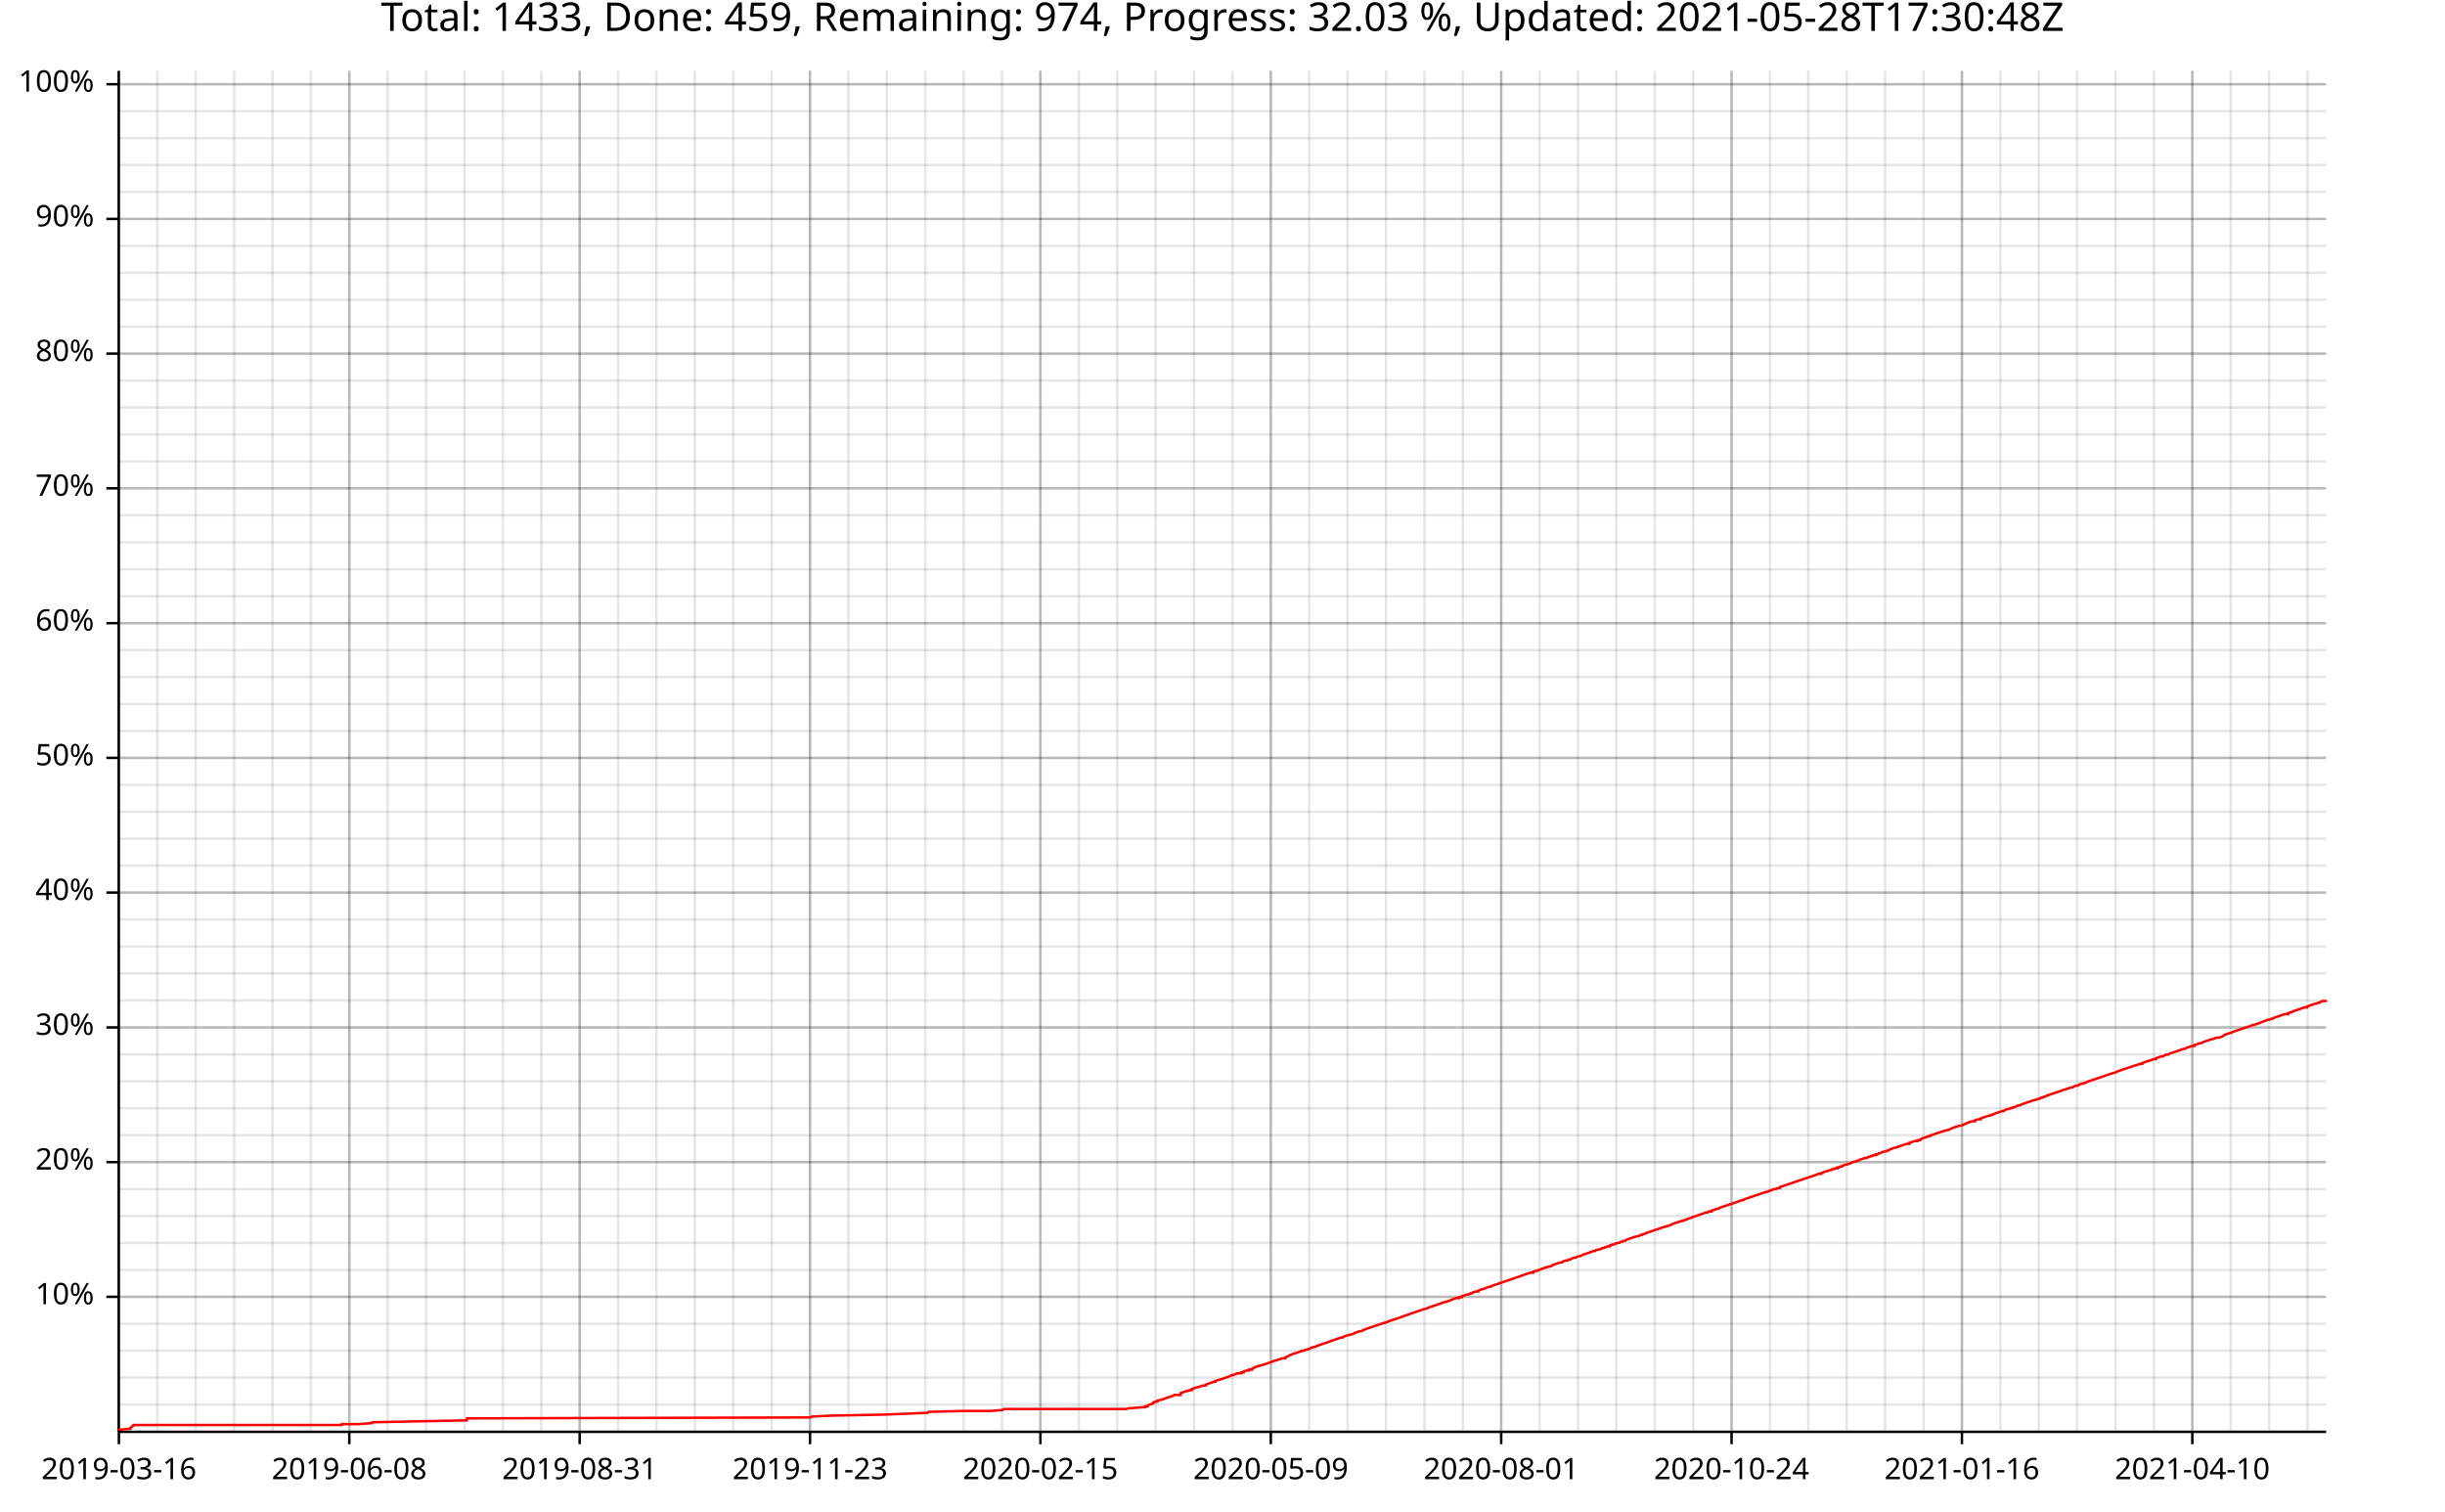
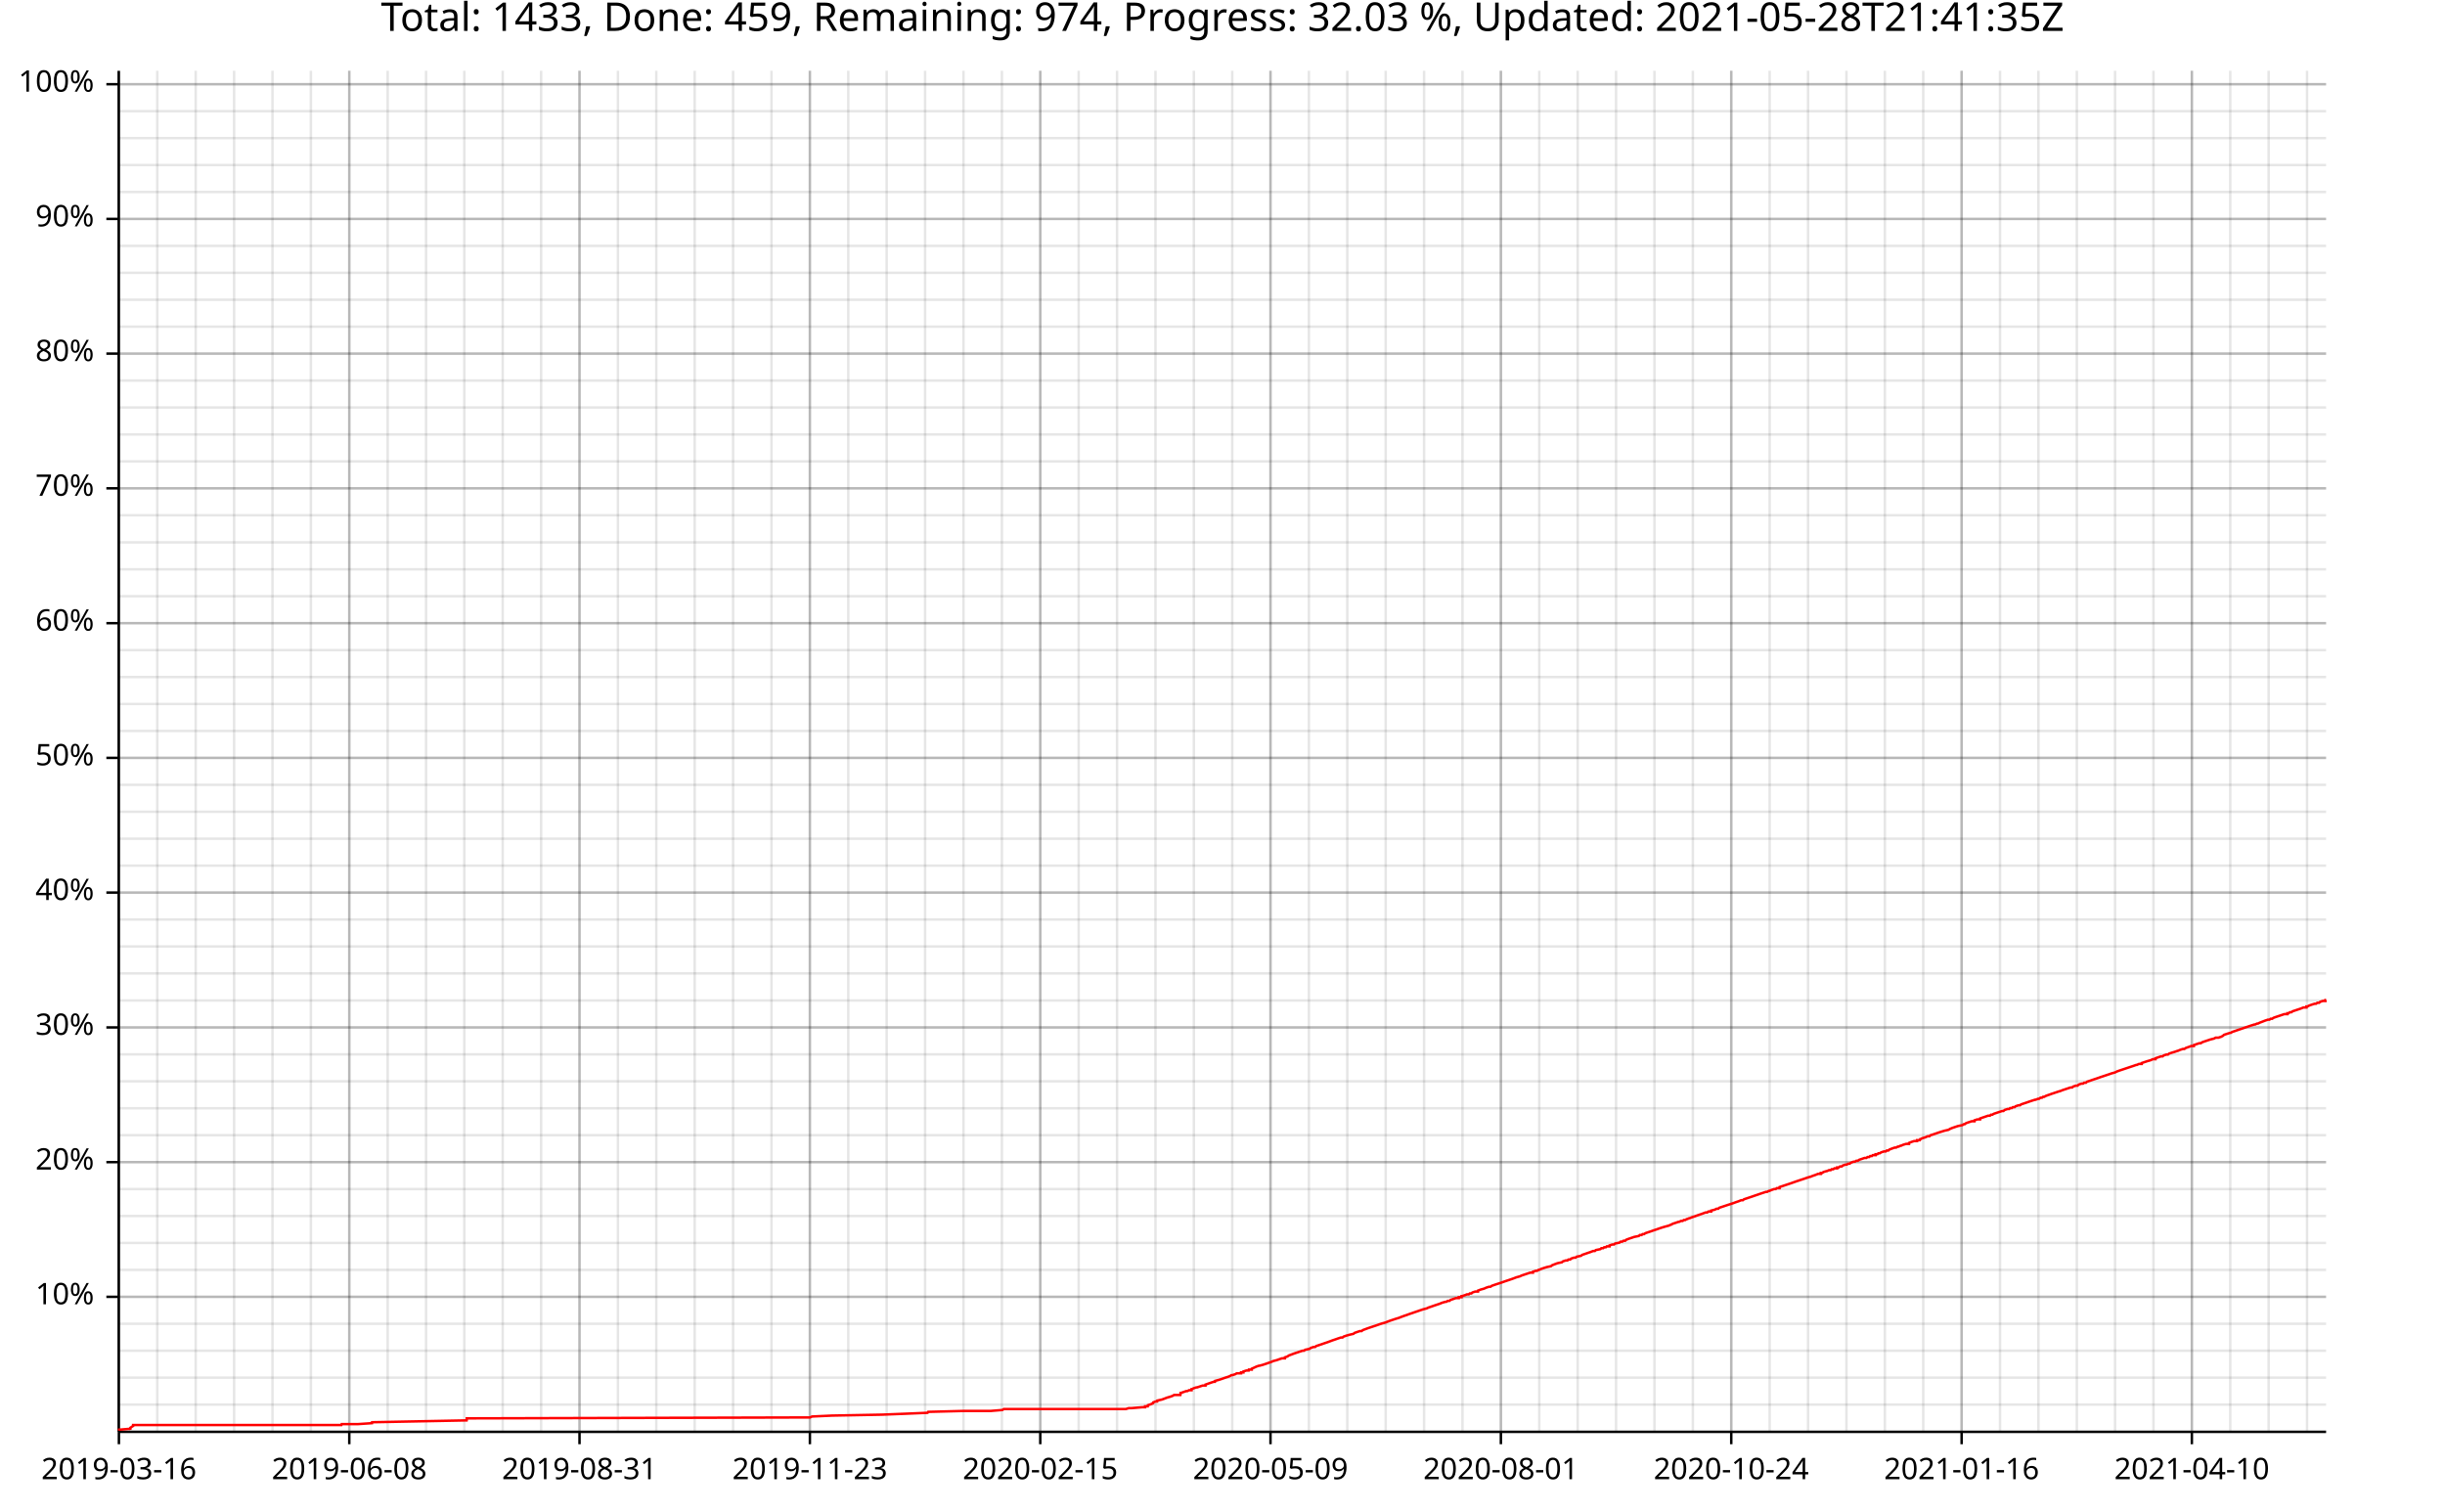
<svg xmlns="http://www.w3.org/2000/svg" width="987" height="610" viewBox="0 0 15792 9760">
  <text x="7896" y="5" dy="0.76em" text-anchor="middle" font-family="sans-serif" font-size="256" opacity="1" fill="#000000">
- Total: 1433, Done: 459, Remaining: 974, Progress: 32.03 %, Updated: 2021-05-28T17:30:48Z
+ Total: 1433, Done: 459, Remaining: 974, Progress: 32.03 %, Updated: 2021-05-28T21:41:35Z
</text>
  <line opacity="0.1" stroke="#000000" stroke-width="16" x1="768" y1="9247" x2="768" y2="457" />
  <line opacity="0.1" stroke="#000000" stroke-width="16" x1="1016" y1="9247" x2="1016" y2="457" />
  <line opacity="0.1" stroke="#000000" stroke-width="16" x1="1264" y1="9247" x2="1264" y2="457" />
  <line opacity="0.1" stroke="#000000" stroke-width="16" x1="1512" y1="9247" x2="1512" y2="457" />
  <line opacity="0.1" stroke="#000000" stroke-width="16" x1="1760" y1="9247" x2="1760" y2="457" />
  <line opacity="0.1" stroke="#000000" stroke-width="16" x1="2008" y1="9247" x2="2008" y2="457" />
  <line opacity="0.1" stroke="#000000" stroke-width="16" x1="2256" y1="9247" x2="2256" y2="457" />
  <line opacity="0.1" stroke="#000000" stroke-width="16" x1="2504" y1="9247" x2="2504" y2="457" />
  <line opacity="0.1" stroke="#000000" stroke-width="16" x1="2752" y1="9247" x2="2752" y2="457" />
-   <line opacity="0.1" stroke="#000000" stroke-width="16" x1="3000" y1="9247" x2="3000" y2="457" />
-   <line opacity="0.1" stroke="#000000" stroke-width="16" x1="3248" y1="9247" x2="3248" y2="457" />
-   <line opacity="0.1" stroke="#000000" stroke-width="16" x1="3496" y1="9247" x2="3496" y2="457" />
-   <line opacity="0.1" stroke="#000000" stroke-width="16" x1="3744" y1="9247" x2="3744" y2="457" />
-   <line opacity="0.1" stroke="#000000" stroke-width="16" x1="3992" y1="9247" x2="3992" y2="457" />
-   <line opacity="0.1" stroke="#000000" stroke-width="16" x1="4240" y1="9247" x2="4240" y2="457" />
-   <line opacity="0.1" stroke="#000000" stroke-width="16" x1="4488" y1="9247" x2="4488" y2="457" />
-   <line opacity="0.1" stroke="#000000" stroke-width="16" x1="4736" y1="9247" x2="4736" y2="457" />
-   <line opacity="0.1" stroke="#000000" stroke-width="16" x1="4984" y1="9247" x2="4984" y2="457" />
-   <line opacity="0.1" stroke="#000000" stroke-width="16" x1="5232" y1="9247" x2="5232" y2="457" />
-   <line opacity="0.1" stroke="#000000" stroke-width="16" x1="5480" y1="9247" x2="5480" y2="457" />
-   <line opacity="0.1" stroke="#000000" stroke-width="16" x1="5728" y1="9247" x2="5728" y2="457" />
-   <line opacity="0.1" stroke="#000000" stroke-width="16" x1="5976" y1="9247" x2="5976" y2="457" />
-   <line opacity="0.1" stroke="#000000" stroke-width="16" x1="6224" y1="9247" x2="6224" y2="457" />
-   <line opacity="0.1" stroke="#000000" stroke-width="16" x1="6472" y1="9247" x2="6472" y2="457" />
-   <line opacity="0.1" stroke="#000000" stroke-width="16" x1="6720" y1="9247" x2="6720" y2="457" />
-   <line opacity="0.1" stroke="#000000" stroke-width="16" x1="6968" y1="9247" x2="6968" y2="457" />
-   <line opacity="0.1" stroke="#000000" stroke-width="16" x1="7216" y1="9247" x2="7216" y2="457" />
-   <line opacity="0.1" stroke="#000000" stroke-width="16" x1="7464" y1="9247" x2="7464" y2="457" />
-   <line opacity="0.1" stroke="#000000" stroke-width="16" x1="7712" y1="9247" x2="7712" y2="457" />
-   <line opacity="0.1" stroke="#000000" stroke-width="16" x1="7960" y1="9247" x2="7960" y2="457" />
-   <line opacity="0.1" stroke="#000000" stroke-width="16" x1="8208" y1="9247" x2="8208" y2="457" />
-   <line opacity="0.1" stroke="#000000" stroke-width="16" x1="8456" y1="9247" x2="8456" y2="457" />
-   <line opacity="0.1" stroke="#000000" stroke-width="16" x1="8704" y1="9247" x2="8704" y2="457" />
-   <line opacity="0.1" stroke="#000000" stroke-width="16" x1="8952" y1="9247" x2="8952" y2="457" />
-   <line opacity="0.1" stroke="#000000" stroke-width="16" x1="9200" y1="9247" x2="9200" y2="457" />
-   <line opacity="0.1" stroke="#000000" stroke-width="16" x1="9448" y1="9247" x2="9448" y2="457" />
-   <line opacity="0.1" stroke="#000000" stroke-width="16" x1="9696" y1="9247" x2="9696" y2="457" />
-   <line opacity="0.1" stroke="#000000" stroke-width="16" x1="9944" y1="9247" x2="9944" y2="457" />
-   <line opacity="0.1" stroke="#000000" stroke-width="16" x1="10192" y1="9247" x2="10192" y2="457" />
-   <line opacity="0.1" stroke="#000000" stroke-width="16" x1="10440" y1="9247" x2="10440" y2="457" />
-   <line opacity="0.1" stroke="#000000" stroke-width="16" x1="10688" y1="9247" x2="10688" y2="457" />
-   <line opacity="0.1" stroke="#000000" stroke-width="16" x1="10936" y1="9247" x2="10936" y2="457" />
-   <line opacity="0.1" stroke="#000000" stroke-width="16" x1="11184" y1="9247" x2="11184" y2="457" />
-   <line opacity="0.1" stroke="#000000" stroke-width="16" x1="11432" y1="9247" x2="11432" y2="457" />
-   <line opacity="0.1" stroke="#000000" stroke-width="16" x1="11680" y1="9247" x2="11680" y2="457" />
-   <line opacity="0.1" stroke="#000000" stroke-width="16" x1="11928" y1="9247" x2="11928" y2="457" />
-   <line opacity="0.1" stroke="#000000" stroke-width="16" x1="12176" y1="9247" x2="12176" y2="457" />
-   <line opacity="0.1" stroke="#000000" stroke-width="16" x1="12424" y1="9247" x2="12424" y2="457" />
-   <line opacity="0.1" stroke="#000000" stroke-width="16" x1="12672" y1="9247" x2="12672" y2="457" />
-   <line opacity="0.1" stroke="#000000" stroke-width="16" x1="12920" y1="9247" x2="12920" y2="457" />
-   <line opacity="0.1" stroke="#000000" stroke-width="16" x1="13168" y1="9247" x2="13168" y2="457" />
-   <line opacity="0.1" stroke="#000000" stroke-width="16" x1="13416" y1="9247" x2="13416" y2="457" />
-   <line opacity="0.1" stroke="#000000" stroke-width="16" x1="13664" y1="9247" x2="13664" y2="457" />
-   <line opacity="0.1" stroke="#000000" stroke-width="16" x1="13912" y1="9247" x2="13912" y2="457" />
-   <line opacity="0.1" stroke="#000000" stroke-width="16" x1="14160" y1="9247" x2="14160" y2="457" />
-   <line opacity="0.1" stroke="#000000" stroke-width="16" x1="14408" y1="9247" x2="14408" y2="457" />
-   <line opacity="0.1" stroke="#000000" stroke-width="16" x1="14656" y1="9247" x2="14656" y2="457" />
-   <line opacity="0.1" stroke="#000000" stroke-width="16" x1="14904" y1="9247" x2="14904" y2="457" />
+   <line opacity="0.1" stroke="#000000" stroke-width="16" x1="2999" y1="9247" x2="2999" y2="457" />
+   <line opacity="0.1" stroke="#000000" stroke-width="16" x1="3247" y1="9247" x2="3247" y2="457" />
+   <line opacity="0.1" stroke="#000000" stroke-width="16" x1="3495" y1="9247" x2="3495" y2="457" />
+   <line opacity="0.1" stroke="#000000" stroke-width="16" x1="3743" y1="9247" x2="3743" y2="457" />
+   <line opacity="0.1" stroke="#000000" stroke-width="16" x1="3991" y1="9247" x2="3991" y2="457" />
+   <line opacity="0.1" stroke="#000000" stroke-width="16" x1="4239" y1="9247" x2="4239" y2="457" />
+   <line opacity="0.1" stroke="#000000" stroke-width="16" x1="4487" y1="9247" x2="4487" y2="457" />
+   <line opacity="0.1" stroke="#000000" stroke-width="16" x1="4735" y1="9247" x2="4735" y2="457" />
+   <line opacity="0.1" stroke="#000000" stroke-width="16" x1="4983" y1="9247" x2="4983" y2="457" />
+   <line opacity="0.1" stroke="#000000" stroke-width="16" x1="5231" y1="9247" x2="5231" y2="457" />
+   <line opacity="0.1" stroke="#000000" stroke-width="16" x1="5479" y1="9247" x2="5479" y2="457" />
+   <line opacity="0.1" stroke="#000000" stroke-width="16" x1="5727" y1="9247" x2="5727" y2="457" />
+   <line opacity="0.1" stroke="#000000" stroke-width="16" x1="5975" y1="9247" x2="5975" y2="457" />
+   <line opacity="0.1" stroke="#000000" stroke-width="16" x1="6223" y1="9247" x2="6223" y2="457" />
+   <line opacity="0.1" stroke="#000000" stroke-width="16" x1="6471" y1="9247" x2="6471" y2="457" />
+   <line opacity="0.1" stroke="#000000" stroke-width="16" x1="6719" y1="9247" x2="6719" y2="457" />
+   <line opacity="0.1" stroke="#000000" stroke-width="16" x1="6967" y1="9247" x2="6967" y2="457" />
+   <line opacity="0.1" stroke="#000000" stroke-width="16" x1="7215" y1="9247" x2="7215" y2="457" />
+   <line opacity="0.1" stroke="#000000" stroke-width="16" x1="7463" y1="9247" x2="7463" y2="457" />
+   <line opacity="0.1" stroke="#000000" stroke-width="16" x1="7711" y1="9247" x2="7711" y2="457" />
+   <line opacity="0.1" stroke="#000000" stroke-width="16" x1="7959" y1="9247" x2="7959" y2="457" />
+   <line opacity="0.1" stroke="#000000" stroke-width="16" x1="8206" y1="9247" x2="8206" y2="457" />
+   <line opacity="0.1" stroke="#000000" stroke-width="16" x1="8454" y1="9247" x2="8454" y2="457" />
+   <line opacity="0.1" stroke="#000000" stroke-width="16" x1="8702" y1="9247" x2="8702" y2="457" />
+   <line opacity="0.1" stroke="#000000" stroke-width="16" x1="8950" y1="9247" x2="8950" y2="457" />
+   <line opacity="0.1" stroke="#000000" stroke-width="16" x1="9198" y1="9247" x2="9198" y2="457" />
+   <line opacity="0.1" stroke="#000000" stroke-width="16" x1="9446" y1="9247" x2="9446" y2="457" />
+   <line opacity="0.1" stroke="#000000" stroke-width="16" x1="9694" y1="9247" x2="9694" y2="457" />
+   <line opacity="0.1" stroke="#000000" stroke-width="16" x1="9942" y1="9247" x2="9942" y2="457" />
+   <line opacity="0.1" stroke="#000000" stroke-width="16" x1="10190" y1="9247" x2="10190" y2="457" />
+   <line opacity="0.1" stroke="#000000" stroke-width="16" x1="10438" y1="9247" x2="10438" y2="457" />
+   <line opacity="0.1" stroke="#000000" stroke-width="16" x1="10686" y1="9247" x2="10686" y2="457" />
+   <line opacity="0.1" stroke="#000000" stroke-width="16" x1="10934" y1="9247" x2="10934" y2="457" />
+   <line opacity="0.1" stroke="#000000" stroke-width="16" x1="11182" y1="9247" x2="11182" y2="457" />
+   <line opacity="0.1" stroke="#000000" stroke-width="16" x1="11430" y1="9247" x2="11430" y2="457" />
+   <line opacity="0.1" stroke="#000000" stroke-width="16" x1="11678" y1="9247" x2="11678" y2="457" />
+   <line opacity="0.1" stroke="#000000" stroke-width="16" x1="11926" y1="9247" x2="11926" y2="457" />
+   <line opacity="0.1" stroke="#000000" stroke-width="16" x1="12174" y1="9247" x2="12174" y2="457" />
+   <line opacity="0.1" stroke="#000000" stroke-width="16" x1="12422" y1="9247" x2="12422" y2="457" />
+   <line opacity="0.1" stroke="#000000" stroke-width="16" x1="12670" y1="9247" x2="12670" y2="457" />
+   <line opacity="0.1" stroke="#000000" stroke-width="16" x1="12918" y1="9247" x2="12918" y2="457" />
+   <line opacity="0.1" stroke="#000000" stroke-width="16" x1="13166" y1="9247" x2="13166" y2="457" />
+   <line opacity="0.1" stroke="#000000" stroke-width="16" x1="13414" y1="9247" x2="13414" y2="457" />
+   <line opacity="0.1" stroke="#000000" stroke-width="16" x1="13661" y1="9247" x2="13661" y2="457" />
+   <line opacity="0.1" stroke="#000000" stroke-width="16" x1="13909" y1="9247" x2="13909" y2="457" />
+   <line opacity="0.1" stroke="#000000" stroke-width="16" x1="14157" y1="9247" x2="14157" y2="457" />
+   <line opacity="0.1" stroke="#000000" stroke-width="16" x1="14405" y1="9247" x2="14405" y2="457" />
+   <line opacity="0.1" stroke="#000000" stroke-width="16" x1="14653" y1="9247" x2="14653" y2="457" />
+   <line opacity="0.1" stroke="#000000" stroke-width="16" x1="14901" y1="9247" x2="14901" y2="457" />
  <line opacity="0.1" stroke="#000000" stroke-width="16" x1="768" y1="9072" x2="15024" y2="9072" />
  <line opacity="0.1" stroke="#000000" stroke-width="16" x1="768" y1="8898" x2="15024" y2="8898" />
  <line opacity="0.1" stroke="#000000" stroke-width="16" x1="768" y1="8724" x2="15024" y2="8724" />
  <line opacity="0.1" stroke="#000000" stroke-width="16" x1="768" y1="8550" x2="15024" y2="8550" />
  <line opacity="0.1" stroke="#000000" stroke-width="16" x1="768" y1="8376" x2="15024" y2="8376" />
  <line opacity="0.1" stroke="#000000" stroke-width="16" x1="768" y1="8202" x2="15024" y2="8202" />
  <line opacity="0.1" stroke="#000000" stroke-width="16" x1="768" y1="8028" x2="15024" y2="8028" />
  <line opacity="0.1" stroke="#000000" stroke-width="16" x1="768" y1="7854" x2="15024" y2="7854" />
  <line opacity="0.1" stroke="#000000" stroke-width="16" x1="768" y1="7680" x2="15024" y2="7680" />
  <line opacity="0.1" stroke="#000000" stroke-width="16" x1="768" y1="7506" x2="15024" y2="7506" />
  <line opacity="0.1" stroke="#000000" stroke-width="16" x1="768" y1="7332" x2="15024" y2="7332" />
  <line opacity="0.1" stroke="#000000" stroke-width="16" x1="768" y1="7158" x2="15024" y2="7158" />
  <line opacity="0.1" stroke="#000000" stroke-width="16" x1="768" y1="6984" x2="15024" y2="6984" />
  <line opacity="0.1" stroke="#000000" stroke-width="16" x1="768" y1="6810" x2="15024" y2="6810" />
  <line opacity="0.1" stroke="#000000" stroke-width="16" x1="768" y1="6636" x2="15024" y2="6636" />
  <line opacity="0.1" stroke="#000000" stroke-width="16" x1="768" y1="6462" x2="15024" y2="6462" />
  <line opacity="0.1" stroke="#000000" stroke-width="16" x1="768" y1="6287" x2="15024" y2="6287" />
  <line opacity="0.1" stroke="#000000" stroke-width="16" x1="768" y1="6113" x2="15024" y2="6113" />
  <line opacity="0.1" stroke="#000000" stroke-width="16" x1="768" y1="5939" x2="15024" y2="5939" />
  <line opacity="0.1" stroke="#000000" stroke-width="16" x1="768" y1="5765" x2="15024" y2="5765" />
  <line opacity="0.1" stroke="#000000" stroke-width="16" x1="768" y1="5591" x2="15024" y2="5591" />
  <line opacity="0.1" stroke="#000000" stroke-width="16" x1="768" y1="5417" x2="15024" y2="5417" />
  <line opacity="0.1" stroke="#000000" stroke-width="16" x1="768" y1="5243" x2="15024" y2="5243" />
  <line opacity="0.1" stroke="#000000" stroke-width="16" x1="768" y1="5069" x2="15024" y2="5069" />
  <line opacity="0.1" stroke="#000000" stroke-width="16" x1="768" y1="4895" x2="15024" y2="4895" />
  <line opacity="0.1" stroke="#000000" stroke-width="16" x1="768" y1="4721" x2="15024" y2="4721" />
  <line opacity="0.1" stroke="#000000" stroke-width="16" x1="768" y1="4547" x2="15024" y2="4547" />
  <line opacity="0.1" stroke="#000000" stroke-width="16" x1="768" y1="4373" x2="15024" y2="4373" />
  <line opacity="0.1" stroke="#000000" stroke-width="16" x1="768" y1="4199" x2="15024" y2="4199" />
  <line opacity="0.1" stroke="#000000" stroke-width="16" x1="768" y1="4025" x2="15024" y2="4025" />
  <line opacity="0.1" stroke="#000000" stroke-width="16" x1="768" y1="3851" x2="15024" y2="3851" />
  <line opacity="0.1" stroke="#000000" stroke-width="16" x1="768" y1="3677" x2="15024" y2="3677" />
  <line opacity="0.1" stroke="#000000" stroke-width="16" x1="768" y1="3503" x2="15024" y2="3503" />
  <line opacity="0.1" stroke="#000000" stroke-width="16" x1="768" y1="3328" x2="15024" y2="3328" />
  <line opacity="0.1" stroke="#000000" stroke-width="16" x1="768" y1="3154" x2="15024" y2="3154" />
  <line opacity="0.1" stroke="#000000" stroke-width="16" x1="768" y1="2980" x2="15024" y2="2980" />
  <line opacity="0.1" stroke="#000000" stroke-width="16" x1="768" y1="2806" x2="15024" y2="2806" />
  <line opacity="0.1" stroke="#000000" stroke-width="16" x1="768" y1="2632" x2="15024" y2="2632" />
  <line opacity="0.1" stroke="#000000" stroke-width="16" x1="768" y1="2458" x2="15024" y2="2458" />
  <line opacity="0.1" stroke="#000000" stroke-width="16" x1="768" y1="2284" x2="15024" y2="2284" />
  <line opacity="0.1" stroke="#000000" stroke-width="16" x1="768" y1="2110" x2="15024" y2="2110" />
  <line opacity="0.1" stroke="#000000" stroke-width="16" x1="768" y1="1936" x2="15024" y2="1936" />
  <line opacity="0.1" stroke="#000000" stroke-width="16" x1="768" y1="1762" x2="15024" y2="1762" />
  <line opacity="0.1" stroke="#000000" stroke-width="16" x1="768" y1="1588" x2="15024" y2="1588" />
  <line opacity="0.1" stroke="#000000" stroke-width="16" x1="768" y1="1414" x2="15024" y2="1414" />
  <line opacity="0.1" stroke="#000000" stroke-width="16" x1="768" y1="1240" x2="15024" y2="1240" />
  <line opacity="0.1" stroke="#000000" stroke-width="16" x1="768" y1="1066" x2="15024" y2="1066" />
  <line opacity="0.1" stroke="#000000" stroke-width="16" x1="768" y1="892" x2="15024" y2="892" />
  <line opacity="0.1" stroke="#000000" stroke-width="16" x1="768" y1="718" x2="15024" y2="718" />
  <line opacity="0.1" stroke="#000000" stroke-width="16" x1="768" y1="544" x2="15024" y2="544" />
  <line opacity="0.2" stroke="#000000" stroke-width="16" x1="768" y1="9247" x2="768" y2="457" />
  <line opacity="0.2" stroke="#000000" stroke-width="16" x1="2256" y1="9247" x2="2256" y2="457" />
-   <line opacity="0.2" stroke="#000000" stroke-width="16" x1="3744" y1="9247" x2="3744" y2="457" />
-   <line opacity="0.2" stroke="#000000" stroke-width="16" x1="5232" y1="9247" x2="5232" y2="457" />
-   <line opacity="0.2" stroke="#000000" stroke-width="16" x1="6720" y1="9247" x2="6720" y2="457" />
-   <line opacity="0.2" stroke="#000000" stroke-width="16" x1="8208" y1="9247" x2="8208" y2="457" />
-   <line opacity="0.2" stroke="#000000" stroke-width="16" x1="9696" y1="9247" x2="9696" y2="457" />
-   <line opacity="0.2" stroke="#000000" stroke-width="16" x1="11184" y1="9247" x2="11184" y2="457" />
-   <line opacity="0.2" stroke="#000000" stroke-width="16" x1="12672" y1="9247" x2="12672" y2="457" />
-   <line opacity="0.2" stroke="#000000" stroke-width="16" x1="14160" y1="9247" x2="14160" y2="457" />
+   <line opacity="0.2" stroke="#000000" stroke-width="16" x1="3743" y1="9247" x2="3743" y2="457" />
+   <line opacity="0.2" stroke="#000000" stroke-width="16" x1="5231" y1="9247" x2="5231" y2="457" />
+   <line opacity="0.2" stroke="#000000" stroke-width="16" x1="6719" y1="9247" x2="6719" y2="457" />
+   <line opacity="0.2" stroke="#000000" stroke-width="16" x1="8206" y1="9247" x2="8206" y2="457" />
+   <line opacity="0.2" stroke="#000000" stroke-width="16" x1="9694" y1="9247" x2="9694" y2="457" />
+   <line opacity="0.2" stroke="#000000" stroke-width="16" x1="11182" y1="9247" x2="11182" y2="457" />
+   <line opacity="0.2" stroke="#000000" stroke-width="16" x1="12670" y1="9247" x2="12670" y2="457" />
+   <line opacity="0.2" stroke="#000000" stroke-width="16" x1="14157" y1="9247" x2="14157" y2="457" />
  <line opacity="0.2" stroke="#000000" stroke-width="16" x1="768" y1="8376" x2="15024" y2="8376" />
  <line opacity="0.2" stroke="#000000" stroke-width="16" x1="768" y1="7506" x2="15024" y2="7506" />
  <line opacity="0.2" stroke="#000000" stroke-width="16" x1="768" y1="6636" x2="15024" y2="6636" />
  <line opacity="0.2" stroke="#000000" stroke-width="16" x1="768" y1="5765" x2="15024" y2="5765" />
  <line opacity="0.2" stroke="#000000" stroke-width="16" x1="768" y1="4895" x2="15024" y2="4895" />
  <line opacity="0.2" stroke="#000000" stroke-width="16" x1="768" y1="4025" x2="15024" y2="4025" />
  <line opacity="0.2" stroke="#000000" stroke-width="16" x1="768" y1="3154" x2="15024" y2="3154" />
  <line opacity="0.2" stroke="#000000" stroke-width="16" x1="768" y1="2284" x2="15024" y2="2284" />
  <line opacity="0.2" stroke="#000000" stroke-width="16" x1="768" y1="1414" x2="15024" y2="1414" />
  <line opacity="0.2" stroke="#000000" stroke-width="16" x1="768" y1="544" x2="15024" y2="544" />
  <polyline fill="none" opacity="1" stroke="#000000" stroke-width="16" points="767,458 767,9248 " />
  <text x="608" y="8376" dy="0.5ex" text-anchor="end" font-family="sans-serif" font-size="192" opacity="1" fill="#000000">
10%
</text>
  <polyline fill="none" opacity="1" stroke="#000000" stroke-width="16" points="687,8376 767,8376 " />
  <text x="608" y="7506" dy="0.5ex" text-anchor="end" font-family="sans-serif" font-size="192" opacity="1" fill="#000000">
20%
</text>
  <polyline fill="none" opacity="1" stroke="#000000" stroke-width="16" points="687,7506 767,7506 " />
  <text x="608" y="6636" dy="0.5ex" text-anchor="end" font-family="sans-serif" font-size="192" opacity="1" fill="#000000">
30%
</text>
  <polyline fill="none" opacity="1" stroke="#000000" stroke-width="16" points="687,6636 767,6636 " />
  <text x="608" y="5765" dy="0.5ex" text-anchor="end" font-family="sans-serif" font-size="192" opacity="1" fill="#000000">
40%
</text>
  <polyline fill="none" opacity="1" stroke="#000000" stroke-width="16" points="687,5765 767,5765 " />
  <text x="608" y="4895" dy="0.5ex" text-anchor="end" font-family="sans-serif" font-size="192" opacity="1" fill="#000000">
50%
</text>
  <polyline fill="none" opacity="1" stroke="#000000" stroke-width="16" points="687,4895 767,4895 " />
  <text x="608" y="4025" dy="0.5ex" text-anchor="end" font-family="sans-serif" font-size="192" opacity="1" fill="#000000">
60%
</text>
  <polyline fill="none" opacity="1" stroke="#000000" stroke-width="16" points="687,4025 767,4025 " />
  <text x="608" y="3154" dy="0.5ex" text-anchor="end" font-family="sans-serif" font-size="192" opacity="1" fill="#000000">
70%
</text>
  <polyline fill="none" opacity="1" stroke="#000000" stroke-width="16" points="687,3154 767,3154 " />
  <text x="608" y="2284" dy="0.5ex" text-anchor="end" font-family="sans-serif" font-size="192" opacity="1" fill="#000000">
80%
</text>
  <polyline fill="none" opacity="1" stroke="#000000" stroke-width="16" points="687,2284 767,2284 " />
  <text x="608" y="1414" dy="0.5ex" text-anchor="end" font-family="sans-serif" font-size="192" opacity="1" fill="#000000">
90%
</text>
  <polyline fill="none" opacity="1" stroke="#000000" stroke-width="16" points="687,1414 767,1414 " />
  <text x="608" y="544" dy="0.5ex" text-anchor="end" font-family="sans-serif" font-size="192" opacity="1" fill="#000000">
100%
</text>
  <polyline fill="none" opacity="1" stroke="#000000" stroke-width="16" points="687,544 767,544 " />
  <polyline fill="none" opacity="1" stroke="#000000" stroke-width="16" points="768,9248 15024,9248 " />
  <text x="768" y="9408" dy="0.76em" text-anchor="middle" font-family="sans-serif" font-size="192" opacity="1" fill="#000000">
2019-03-16
</text>
  <polyline fill="none" opacity="1" stroke="#000000" stroke-width="16" points="768,9248 768,9328 " />
  <text x="2256" y="9408" dy="0.76em" text-anchor="middle" font-family="sans-serif" font-size="192" opacity="1" fill="#000000">
2019-06-08
</text>
  <polyline fill="none" opacity="1" stroke="#000000" stroke-width="16" points="2256,9248 2256,9328 " />
-   <text x="3744" y="9408" dy="0.76em" text-anchor="middle" font-family="sans-serif" font-size="192" opacity="1" fill="#000000">
+   <text x="3743" y="9408" dy="0.76em" text-anchor="middle" font-family="sans-serif" font-size="192" opacity="1" fill="#000000">
2019-08-31
</text>
-   <polyline fill="none" opacity="1" stroke="#000000" stroke-width="16" points="3744,9248 3744,9328 " />
-   <text x="5232" y="9408" dy="0.76em" text-anchor="middle" font-family="sans-serif" font-size="192" opacity="1" fill="#000000">
+   <polyline fill="none" opacity="1" stroke="#000000" stroke-width="16" points="3743,9248 3743,9328 " />
+   <text x="5231" y="9408" dy="0.76em" text-anchor="middle" font-family="sans-serif" font-size="192" opacity="1" fill="#000000">
2019-11-23
</text>
-   <polyline fill="none" opacity="1" stroke="#000000" stroke-width="16" points="5232,9248 5232,9328 " />
-   <text x="6720" y="9408" dy="0.76em" text-anchor="middle" font-family="sans-serif" font-size="192" opacity="1" fill="#000000">
+   <polyline fill="none" opacity="1" stroke="#000000" stroke-width="16" points="5231,9248 5231,9328 " />
+   <text x="6719" y="9408" dy="0.76em" text-anchor="middle" font-family="sans-serif" font-size="192" opacity="1" fill="#000000">
2020-02-15
</text>
-   <polyline fill="none" opacity="1" stroke="#000000" stroke-width="16" points="6720,9248 6720,9328 " />
-   <text x="8208" y="9408" dy="0.76em" text-anchor="middle" font-family="sans-serif" font-size="192" opacity="1" fill="#000000">
+   <polyline fill="none" opacity="1" stroke="#000000" stroke-width="16" points="6719,9248 6719,9328 " />
+   <text x="8206" y="9408" dy="0.76em" text-anchor="middle" font-family="sans-serif" font-size="192" opacity="1" fill="#000000">
2020-05-09
</text>
-   <polyline fill="none" opacity="1" stroke="#000000" stroke-width="16" points="8208,9248 8208,9328 " />
-   <text x="9696" y="9408" dy="0.76em" text-anchor="middle" font-family="sans-serif" font-size="192" opacity="1" fill="#000000">
+   <polyline fill="none" opacity="1" stroke="#000000" stroke-width="16" points="8206,9248 8206,9328 " />
+   <text x="9694" y="9408" dy="0.76em" text-anchor="middle" font-family="sans-serif" font-size="192" opacity="1" fill="#000000">
2020-08-01
</text>
-   <polyline fill="none" opacity="1" stroke="#000000" stroke-width="16" points="9696,9248 9696,9328 " />
-   <text x="11184" y="9408" dy="0.76em" text-anchor="middle" font-family="sans-serif" font-size="192" opacity="1" fill="#000000">
+   <polyline fill="none" opacity="1" stroke="#000000" stroke-width="16" points="9694,9248 9694,9328 " />
+   <text x="11182" y="9408" dy="0.76em" text-anchor="middle" font-family="sans-serif" font-size="192" opacity="1" fill="#000000">
2020-10-24
</text>
-   <polyline fill="none" opacity="1" stroke="#000000" stroke-width="16" points="11184,9248 11184,9328 " />
-   <text x="12672" y="9408" dy="0.76em" text-anchor="middle" font-family="sans-serif" font-size="192" opacity="1" fill="#000000">
+   <polyline fill="none" opacity="1" stroke="#000000" stroke-width="16" points="11182,9248 11182,9328 " />
+   <text x="12670" y="9408" dy="0.76em" text-anchor="middle" font-family="sans-serif" font-size="192" opacity="1" fill="#000000">
2021-01-16
</text>
-   <polyline fill="none" opacity="1" stroke="#000000" stroke-width="16" points="12672,9248 12672,9328 " />
-   <text x="14160" y="9408" dy="0.76em" text-anchor="middle" font-family="sans-serif" font-size="192" opacity="1" fill="#000000">
+   <polyline fill="none" opacity="1" stroke="#000000" stroke-width="16" points="12670,9248 12670,9328 " />
+   <text x="14157" y="9408" dy="0.76em" text-anchor="middle" font-family="sans-serif" font-size="192" opacity="1" fill="#000000">
2021-04-10
</text>
-   <polyline fill="none" opacity="1" stroke="#000000" stroke-width="16" points="14160,9248 14160,9328 " />
-   <polyline fill="none" opacity="1" stroke="#FF0000" stroke-width="16" points="768,9240 768,9240 768,9240 769,9234 772,9234 842,9228 842,9222 843,9216 843,9222 850,9216 860,9210 861,9204 2170,9204 2206,9204 2208,9198 2214,9198 2234,9198 2234,9198 2234,9198 2276,9198 2276,9198 2278,9198 2313,9198 2313,9198 2314,9198 2402,9192 2402,9192 2403,9186 2403,9180 2403,9186 3015,9174 3015,9168 3016,9161 3021,9161 3022,9161 5233,9155 5246,9149 5376,9143 5378,9143 5697,9137 5697,9137 5849,9131 5992,9125 5996,9119 6229,9113 6400,9113 6475,9107 6475,9107 6484,9101 7272,9101 7272,9101 7292,9095 7309,9095 7380,9089 7380,9089 7387,9089 7397,9089 7397,9083 7405,9083 7414,9083 7415,9076 7415,9076 7433,9070 7449,9064 7449,9058 7466,9052 7476,9052 7476,9046 7505,9040 7521,9034 7537,9028 7557,9022 7557,9022 7574,9016 7574,9016 7574,9016 7574,9016 7575,9016 7584,9010 7605,9010 7626,9010 7626,9010 7626,9010 7626,9004 7627,8997 7628,8997 7645,8991 7662,8985 7664,8985 7670,8985 7682,8979 7697,8979 7697,8973 7698,8973 7698,8973 7711,8967 7728,8961 7730,8961 7733,8961 7752,8955 7770,8949 7788,8949 7788,8943 7805,8937 7822,8931 7840,8925 7849,8925 7849,8919 7849,8919 7875,8912 7894,8906 7894,8906 7911,8900 7911,8900 7929,8894 7929,8894 7945,8888 7955,8882 7956,8882 7956,8882 7957,8882 7957,8882 7960,8882 7960,8882 7980,8876 7989,8870 7999,8870 8018,8870 8018,8864 8033,8864 8033,8864 8033,8858 8052,8852 8063,8852 8063,8852 8063,8852 8065,8852 8067,8852 8067,8846 8067,8846 8087,8846 8087,8840 8087,8840 8100,8834 8115,8827 8133,8821 8137,8821 8158,8815 8177,8809 8177,8809 8193,8803 8211,8797 8211,8797 8225,8791 8248,8785 8265,8779 8282,8773 8301,8773 8301,8773 8301,8767 8301,8767 8318,8761 8318,8761 8325,8755 8325,8755 8344,8748 8361,8742 8379,8736 8396,8730 8414,8724 8424,8724 8432,8718 8459,8712 8467,8706 8485,8700 8495,8700 8503,8694 8503,8694 8520,8688 8538,8682 8538,8682 8556,8676 8574,8670 8593,8663 8609,8657 8627,8651 8644,8645 8662,8639 8673,8639 8680,8633 8697,8627 8717,8621 8743,8615 8750,8609 8768,8603 8786,8597 8797,8597 8797,8597 8804,8591 8820,8585 8839,8578 8857,8572 8875,8566 8892,8560 8910,8554 8928,8548 8928,8548 8928,8548 8950,8542 8950,8542 8965,8536 8981,8530 8998,8524 8998,8524 8998,8524 9017,8518 9017,8518 9036,8512 9052,8506 9071,8499 9089,8493 9105,8487 9123,8481 9140,8475 9158,8469 9175,8463 9193,8457 9216,8451 9229,8445 9247,8439 9264,8433 9282,8427 9300,8421 9317,8414 9338,8408 9344,8408 9353,8402 9364,8402 9371,8396 9389,8390 9406,8384 9424,8384 9424,8378 9442,8378 9442,8372 9443,8372 9461,8366 9477,8360 9489,8360 9489,8360 9495,8354 9495,8354 9506,8354 9512,8348 9530,8342 9548,8342 9548,8336 9566,8329 9588,8323 9601,8317 9619,8311 9629,8311 9636,8305 9654,8299 9672,8293 9690,8287 9708,8281 9725,8275 9743,8269 9760,8263 9778,8257 9796,8250 9818,8244 9818,8244 9831,8238 9849,8232 9867,8226 9885,8220 9885,8220 9903,8220 9903,8214 9921,8208 9930,8208 9939,8202 9942,8202 9956,8196 9973,8190 9992,8184 10020,8178 10027,8172 10045,8165 10061,8159 10089,8153 10090,8153 10097,8147 10115,8141 10126,8141 10132,8135 10144,8135 10150,8129 10168,8123 10179,8123 10185,8117 10214,8111 10221,8105 10239,8099 10257,8093 10274,8087 10292,8080 10303,8080 10309,8074 10339,8068 10345,8062 10357,8062 10357,8062 10363,8056 10374,8056 10374,8056 10374,8056 10380,8050 10391,8050 10391,8050 10391,8050 10398,8050 10398,8044 10416,8038 10416,8038 10427,8038 10433,8032 10462,8026 10469,8020 10480,8020 10487,8014 10498,8014 10499,8014 10504,8008 10522,8001 10540,7995 10557,7989 10587,7983 10593,7977 10593,7977 10605,7977 10611,7971 10621,7971 10629,7965 10647,7959 10665,7953 10682,7947 10700,7941 10718,7935 10735,7929 10755,7923 10781,7916 10794,7910 10796,7910 10806,7904 10806,7904 10825,7898 10842,7892 10843,7892 10847,7892 10859,7886 10871,7886 10877,7880 10877,7880 10878,7880 10887,7880 10887,7880 10896,7874 10897,7874 10899,7874 10913,7868 10916,7868 10916,7868 10930,7862 10931,7862 10931,7862 10949,7856 10965,7850 10983,7844 11000,7838 11000,7838 11018,7831 11030,7831 11036,7825 11054,7825 11054,7819 11078,7813 11089,7807 11100,7807 11107,7801 11124,7795 11125,7795 11142,7789 11160,7783 11179,7777 11197,7771 11214,7765 11231,7759 11249,7752 11260,7752 11266,7746 11284,7740 11302,7734 11320,7728 11337,7722 11355,7716 11372,7710 11390,7704 11408,7698 11416,7698 11426,7692 11430,7692 11444,7686 11461,7680 11472,7680 11479,7674 11496,7674 11497,7667 11514,7661 11532,7655 11550,7649 11568,7643 11585,7637 11603,7631 11621,7625 11638,7619 11656,7613 11674,7607 11674,7607 11692,7601 11696,7601 11696,7601 11709,7595 11727,7589 11744,7582 11762,7582 11763,7576 11772,7576 11780,7570 11780,7570 11799,7564 11803,7564 11803,7564 11816,7558 11825,7558 11826,7558 11833,7552 11833,7552 11833,7552 11844,7552 11844,7552 11851,7546 11868,7546 11868,7540 11880,7540 11886,7534 11898,7534 11904,7528 11922,7522 11925,7522 11925,7522 11925,7522 11925,7522 11925,7522 11930,7522 11940,7516 11942,7516 11949,7516 11957,7510 11975,7503 11975,7503 11984,7503 11993,7497 12002,7497 12003,7497 12010,7491 12028,7485 12046,7479 12057,7479 12058,7479 12064,7473 12066,7473 12075,7473 12075,7473 12081,7467 12091,7467 12093,7467 12099,7461 12099,7461 12109,7461 12109,7461 12109,7461 12109,7461 12109,7461 12117,7461 12117,7455 12117,7455 12125,7455 12128,7455 12128,7455 12128,7455 12134,7449 12134,7449 12144,7449 12152,7443 12152,7443 12170,7437 12170,7437 12176,7437 12180,7437 12181,7437 12181,7437 12181,7437 12181,7437 12182,7437 12182,7437 12182,7437 12182,7437 12182,7437 12182,7437 12182,7437 12183,7437 12189,7431 12190,7431 12191,7431 12195,7431 12195,7431 12195,7431 12195,7431 12195,7431 12195,7431 12195,7431 12200,7431 12205,7425 12223,7418 12240,7412 12249,7412 12259,7406 12266,7406 12277,7400 12278,7400 12278,7400 12278,7400 12278,7400 12278,7400 12279,7400 12281,7400 12295,7394 12315,7388 12315,7388 12332,7388 12332,7388 12332,7382 12333,7382 12348,7376 12366,7370 12385,7370 12385,7370 12385,7364 12403,7364 12405,7358 12407,7358 12418,7352 12437,7346 12453,7339 12464,7339 12464,7339 12464,7339 12464,7339 12471,7333 12489,7327 12506,7321 12524,7315 12542,7309 12562,7303 12588,7297 12598,7291 12598,7291 12599,7291 12613,7285 12631,7279 12649,7273 12677,7267 12687,7261 12689,7261 12692,7261 12702,7254 12702,7254 12720,7248 12738,7242 12756,7242 12756,7236 12773,7230 12792,7230 12792,7224 12809,7218 12827,7212 12844,7206 12844,7206 12845,7206 12855,7206 12856,7206 12862,7200 12871,7200 12871,7200 12880,7194 12897,7188 12916,7182 12934,7176 12942,7176 12942,7176 12942,7176 12943,7176 12943,7176 12943,7176 12950,7169 12968,7163 12979,7163 12979,7163 12986,7157 12986,7157 12997,7157 13003,7151 13014,7151 13015,7151 13021,7145 13039,7139 13049,7139 13057,7133 13074,7127 13092,7121 13092,7121 13110,7115 13128,7109 13146,7103 13147,7103 13148,7103 13149,7103 13149,7103 13149,7103 13149,7103 13150,7103 13151,7103 13165,7097 13168,7097 13169,7097 13173,7097 13173,7097 13182,7090 13183,7090 13183,7090 13192,7090 13199,7084 13207,7084 13216,7078 13217,7078 13233,7072 13235,7072 13235,7072 13251,7066 13269,7060 13287,7054 13304,7048 13308,7048 13321,7042 13340,7036 13358,7030 13375,7024 13387,7024 13393,7018 13411,7012 13422,7012 13422,7012 13429,7005 13446,6999 13457,6999 13464,6993 13475,6993 13481,6987 13499,6981 13517,6975 13517,6975 13535,6969 13553,6963 13553,6963 13570,6957 13588,6951 13606,6945 13623,6939 13641,6933 13663,6927 13677,6920 13694,6914 13711,6908 13730,6902 13747,6896 13766,6890 13783,6884 13801,6878 13805,6878 13818,6872 13836,6872 13836,6866 13854,6860 13871,6854 13893,6848 13908,6841 13910,6841 13925,6841 13925,6835 13942,6829 13960,6823 13971,6823 13978,6817 13995,6811 14006,6811 14006,6811 14013,6805 14031,6799 14051,6793 14068,6787 14068,6787 14069,6787 14069,6787 14070,6787 14070,6787 14084,6781 14102,6775 14112,6775 14120,6769 14137,6763 14156,6756 14159,6756 14159,6756 14173,6756 14173,6750 14190,6744 14208,6738 14218,6738 14226,6732 14243,6726 14261,6720 14279,6714 14303,6708 14314,6702 14332,6702 14332,6702 14350,6696 14361,6690 14367,6684 14385,6678 14407,6671 14411,6671 14411,6671 14421,6665 14439,6659 14456,6653 14474,6647 14492,6641 14509,6635 14527,6629 14545,6623 14564,6617 14568,6617 14569,6617 14569,6617 14581,6611 14587,6611 14599,6605 14615,6599 14633,6592 14651,6586 14661,6586 14669,6580 14679,6580 14687,6574 14704,6568 14722,6562 14740,6556 14757,6550 14770,6550 14776,6550 14777,6550 14777,6544 14779,6544 14785,6544 14793,6538 14796,6538 14803,6538 14810,6532 14828,6526 14846,6520 14864,6514 14881,6507 14900,6507 14900,6501 14906,6501 14917,6495 14917,6495 14935,6489 14953,6483 14962,6483 14970,6477 14982,6477 14982,6477 14982,6477 14982,6477 14988,6471 15005,6465 15023,6465 15024,6459 " />
+   <polyline fill="none" opacity="1" stroke="#000000" stroke-width="16" points="14157,9248 14157,9328 " />
+   <polyline fill="none" opacity="1" stroke="#FF0000" stroke-width="16" points="768,9240 768,9240 768,9240 769,9234 772,9234 842,9228 842,9222 843,9216 843,9222 850,9216 860,9210 860,9204 2170,9204 2205,9204 2207,9198 2214,9198 2233,9198 2234,9198 2234,9198 2276,9198 2276,9198 2278,9198 2313,9198 2313,9198 2313,9198 2402,9192 2402,9192 2402,9186 2402,9180 2402,9186 3014,9174 3015,9168 3015,9161 3021,9161 3022,9161 5232,9155 5245,9149 5375,9143 5377,9143 5696,9137 5696,9137 5848,9131 5991,9125 5995,9119 6228,9113 6399,9113 6473,9107 6474,9107 6483,9101 7271,9101 7271,9101 7290,9095 7307,9095 7379,9089 7379,9089 7385,9089 7396,9089 7396,9083 7403,9083 7413,9083 7414,9076 7414,9076 7432,9070 7447,9064 7448,9058 7464,9052 7474,9052 7475,9046 7503,9040 7520,9034 7535,9028 7555,9022 7556,9022 7573,9016 7573,9016 7573,9016 7573,9016 7573,9016 7583,9010 7603,9010 7624,9010 7624,9010 7624,9010 7625,9004 7625,8997 7627,8997 7644,8991 7661,8985 7662,8985 7669,8985 7680,8979 7696,8979 7696,8973 7697,8973 7697,8973 7709,8967 7727,8961 7728,8961 7732,8961 7750,8955 7768,8949 7786,8949 7786,8943 7803,8937 7820,8931 7838,8925 7847,8925 7848,8919 7848,8919 7874,8912 7892,8906 7892,8906 7909,8900 7909,8900 7927,8894 7928,8894 7944,8888 7953,8882 7955,8882 7955,8882 7955,8882 7956,8882 7959,8882 7959,8882 7978,8876 7988,8870 7998,8870 8016,8870 8016,8864 8031,8864 8031,8864 8031,8858 8050,8852 8062,8852 8062,8852 8062,8852 8064,8852 8065,8852 8066,8846 8066,8846 8085,8846 8085,8840 8085,8840 8099,8834 8114,8827 8131,8821 8135,8821 8157,8815 8175,8809 8175,8809 8192,8803 8210,8797 8210,8797 8223,8791 8246,8785 8263,8779 8281,8773 8299,8773 8299,8773 8299,8767 8299,8767 8316,8761 8316,8761 8324,8755 8324,8755 8343,8748 8359,8742 8377,8736 8395,8730 8413,8724 8422,8724 8430,8718 8458,8712 8466,8706 8484,8700 8494,8700 8501,8694 8501,8694 8519,8688 8537,8682 8537,8682 8554,8676 8572,8670 8591,8663 8607,8657 8625,8651 8642,8645 8660,8639 8671,8639 8678,8633 8695,8627 8716,8621 8742,8615 8749,8609 8766,8603 8784,8597 8795,8597 8795,8597 8802,8591 8818,8585 8837,8578 8855,8572 8873,8566 8891,8560 8908,8554 8926,8548 8926,8548 8926,8548 8948,8542 8948,8542 8963,8536 8979,8530 8997,8524 8997,8524 8997,8524 9015,8518 9015,8518 9035,8512 9050,8506 9069,8499 9087,8493 9103,8487 9121,8481 9138,8475 9156,8469 9173,8463 9191,8457 9214,8451 9227,8445 9245,8439 9262,8433 9280,8427 9298,8421 9315,8414 9336,8408 9342,8408 9351,8402 9362,8402 9369,8396 9387,8390 9404,8384 9422,8384 9422,8378 9440,8378 9440,8372 9441,8372 9460,8366 9475,8360 9487,8360 9487,8360 9493,8354 9493,8354 9504,8354 9510,8348 9528,8342 9546,8342 9546,8336 9564,8329 9586,8323 9599,8317 9617,8311 9627,8311 9635,8305 9652,8299 9670,8293 9689,8287 9706,8281 9723,8275 9741,8269 9759,8263 9776,8257 9794,8250 9816,8244 9816,8244 9829,8238 9847,8232 9865,8226 9883,8220 9883,8220 9901,8220 9901,8214 9919,8208 9928,8208 9937,8202 9940,8202 9954,8196 9971,8190 9990,8184 10018,8178 10025,8172 10043,8165 10059,8159 10087,8153 10088,8153 10095,8147 10113,8141 10124,8141 10130,8135 10142,8135 10148,8129 10166,8123 10177,8123 10183,8117 10212,8111 10219,8105 10237,8099 10254,8093 10272,8087 10290,8080 10301,8080 10307,8074 10337,8068 10343,8062 10355,8062 10355,8062 10361,8056 10371,8056 10372,8056 10372,8056 10378,8050 10389,8050 10389,8050 10389,8050 10396,8050 10396,8044 10414,8038 10414,8038 10425,8038 10431,8032 10460,8026 10467,8020 10478,8020 10485,8014 10496,8014 10497,8014 10502,8008 10520,8001 10538,7995 10555,7989 10585,7983 10591,7977 10591,7977 10603,7977 10609,7971 10619,7971 10627,7965 10645,7959 10663,7953 10680,7947 10698,7941 10715,7935 10733,7929 10753,7923 10779,7916 10792,7910 10794,7910 10804,7904 10804,7904 10823,7898 10840,7892 10840,7892 10845,7892 10857,7886 10868,7886 10875,7880 10875,7880 10876,7880 10885,7880 10885,7880 10894,7874 10894,7874 10897,7874 10911,7868 10914,7868 10914,7868 10928,7862 10929,7862 10929,7862 10947,7856 10963,7850 10981,7844 10998,7838 10998,7838 11016,7831 11027,7831 11034,7825 11052,7825 11052,7819 11076,7813 11087,7807 11098,7807 11104,7801 11122,7795 11122,7795 11140,7789 11158,7783 11177,7777 11195,7771 11211,7765 11229,7759 11246,7752 11257,7752 11264,7746 11282,7740 11300,7734 11318,7728 11335,7722 11353,7716 11370,7710 11388,7704 11406,7698 11414,7698 11424,7692 11428,7692 11442,7686 11459,7680 11469,7680 11476,7674 11494,7674 11494,7667 11512,7661 11530,7655 11548,7649 11566,7643 11583,7637 11600,7631 11618,7625 11636,7619 11654,7613 11671,7607 11671,7607 11690,7601 11693,7601 11693,7601 11707,7595 11725,7589 11742,7582 11760,7582 11760,7576 11770,7576 11777,7570 11777,7570 11797,7564 11800,7564 11800,7564 11813,7558 11823,7558 11824,7558 11830,7552 11831,7552 11831,7552 11841,7552 11841,7552 11848,7546 11866,7546 11866,7540 11877,7540 11884,7534 11896,7534 11902,7528 11920,7522 11923,7522 11923,7522 11923,7522 11923,7522 11923,7522 11928,7522 11937,7516 11939,7516 11947,7516 11954,7510 11972,7503 11973,7503 11981,7503 11990,7497 12000,7497 12000,7497 12008,7491 12026,7485 12043,7479 12055,7479 12055,7479 12062,7473 12064,7473 12073,7473 12073,7473 12079,7467 12089,7467 12090,7467 12096,7461 12096,7461 12106,7461 12106,7461 12106,7461 12106,7461 12106,7461 12114,7461 12114,7455 12114,7455 12122,7455 12125,7455 12125,7455 12126,7455 12132,7449 12132,7449 12141,7449 12150,7443 12150,7443 12168,7437 12168,7437 12174,7437 12178,7437 12178,7437 12178,7437 12178,7437 12179,7437 12179,7437 12179,7437 12179,7437 12179,7437 12179,7437 12180,7437 12180,7437 12180,7437 12186,7431 12188,7431 12188,7431 12192,7431 12192,7431 12192,7431 12192,7431 12192,7431 12193,7431 12193,7431 12197,7431 12203,7425 12221,7418 12238,7412 12247,7412 12257,7406 12263,7406 12275,7400 12275,7400 12275,7400 12276,7400 12276,7400 12276,7400 12276,7400 12279,7400 12292,7394 12312,7388 12312,7388 12329,7388 12330,7388 12330,7382 12330,7382 12345,7376 12363,7370 12382,7370 12382,7370 12382,7364 12400,7364 12402,7358 12404,7358 12415,7352 12435,7346 12450,7339 12462,7339 12462,7339 12462,7339 12462,7339 12468,7333 12486,7327 12504,7321 12521,7315 12540,7309 12560,7303 12586,7297 12595,7291 12595,7291 12596,7291 12610,7285 12628,7279 12646,7273 12675,7267 12684,7261 12686,7261 12690,7261 12699,7254 12699,7254 12717,7248 12735,7242 12753,7242 12753,7236 12771,7230 12789,7230 12789,7224 12806,7218 12824,7212 12841,7206 12842,7206 12842,7206 12853,7206 12853,7206 12859,7200 12868,7200 12868,7200 12877,7194 12895,7188 12913,7182 12931,7176 12940,7176 12940,7176 12940,7176 12940,7176 12940,7176 12940,7176 12948,7169 12966,7163 12976,7163 12977,7163 12983,7157 12984,7157 12994,7157 13001,7151 13012,7151 13012,7151 13019,7145 13037,7139 13047,7139 13054,7133 13072,7127 13090,7121 13090,7121 13107,7115 13125,7109 13144,7103 13144,7103 13145,7103 13146,7103 13146,7103 13147,7103 13147,7103 13147,7103 13148,7103 13163,7097 13165,7097 13166,7097 13170,7097 13170,7097 13179,7090 13180,7090 13181,7090 13189,7090 13196,7084 13204,7084 13214,7078 13215,7078 13231,7072 13232,7072 13232,7072 13248,7066 13266,7060 13284,7054 13302,7048 13305,7048 13319,7042 13337,7036 13355,7030 13373,7024 13384,7024 13390,7018 13408,7012 13419,7012 13419,7012 13426,7005 13444,6999 13454,6999 13461,6993 13473,6993 13479,6987 13497,6981 13514,6975 13514,6975 13532,6969 13550,6963 13550,6963 13567,6957 13585,6951 13603,6945 13621,6939 13638,6933 13660,6927 13674,6920 13691,6914 13709,6908 13727,6902 13745,6896 13763,6890 13781,6884 13798,6878 13802,6878 13815,6872 13833,6872 13833,6866 13851,6860 13869,6854 13890,6848 13905,6841 13907,6841 13922,6841 13922,6835 13940,6829 13957,6823 13968,6823 13975,6817 13993,6811 14003,6811 14003,6811 14010,6805 14028,6799 14048,6793 14065,6787 14066,6787 14066,6787 14067,6787 14067,6787 14067,6787 14081,6781 14099,6775 14109,6775 14117,6769 14134,6763 14153,6756 14156,6756 14156,6756 14170,6756 14170,6750 14187,6744 14205,6738 14215,6738 14223,6732 14240,6726 14258,6720 14276,6714 14300,6708 14311,6702 14329,6702 14329,6702 14347,6696 14358,6690 14364,6684 14382,6678 14404,6671 14408,6671 14408,6671 14418,6665 14436,6659 14453,6653 14471,6647 14489,6641 14506,6635 14524,6629 14542,6623 14561,6617 14565,6617 14566,6617 14566,6617 14578,6611 14584,6611 14596,6605 14612,6599 14630,6592 14648,6586 14658,6586 14666,6580 14676,6580 14684,6574 14701,6568 14719,6562 14737,6556 14754,6550 14767,6550 14773,6550 14774,6550 14774,6544 14776,6544 14782,6544 14790,6538 14793,6538 14800,6538 14807,6532 14825,6526 14843,6520 14861,6514 14878,6507 14897,6507 14897,6501 14903,6501 14914,6495 14914,6495 14931,6489 14950,6483 14959,6483 14967,6477 14978,6477 14978,6477 14978,6477 14979,6477 14985,6471 15002,6465 15020,6465 15020,6459 15024,6459 " />
</svg>
